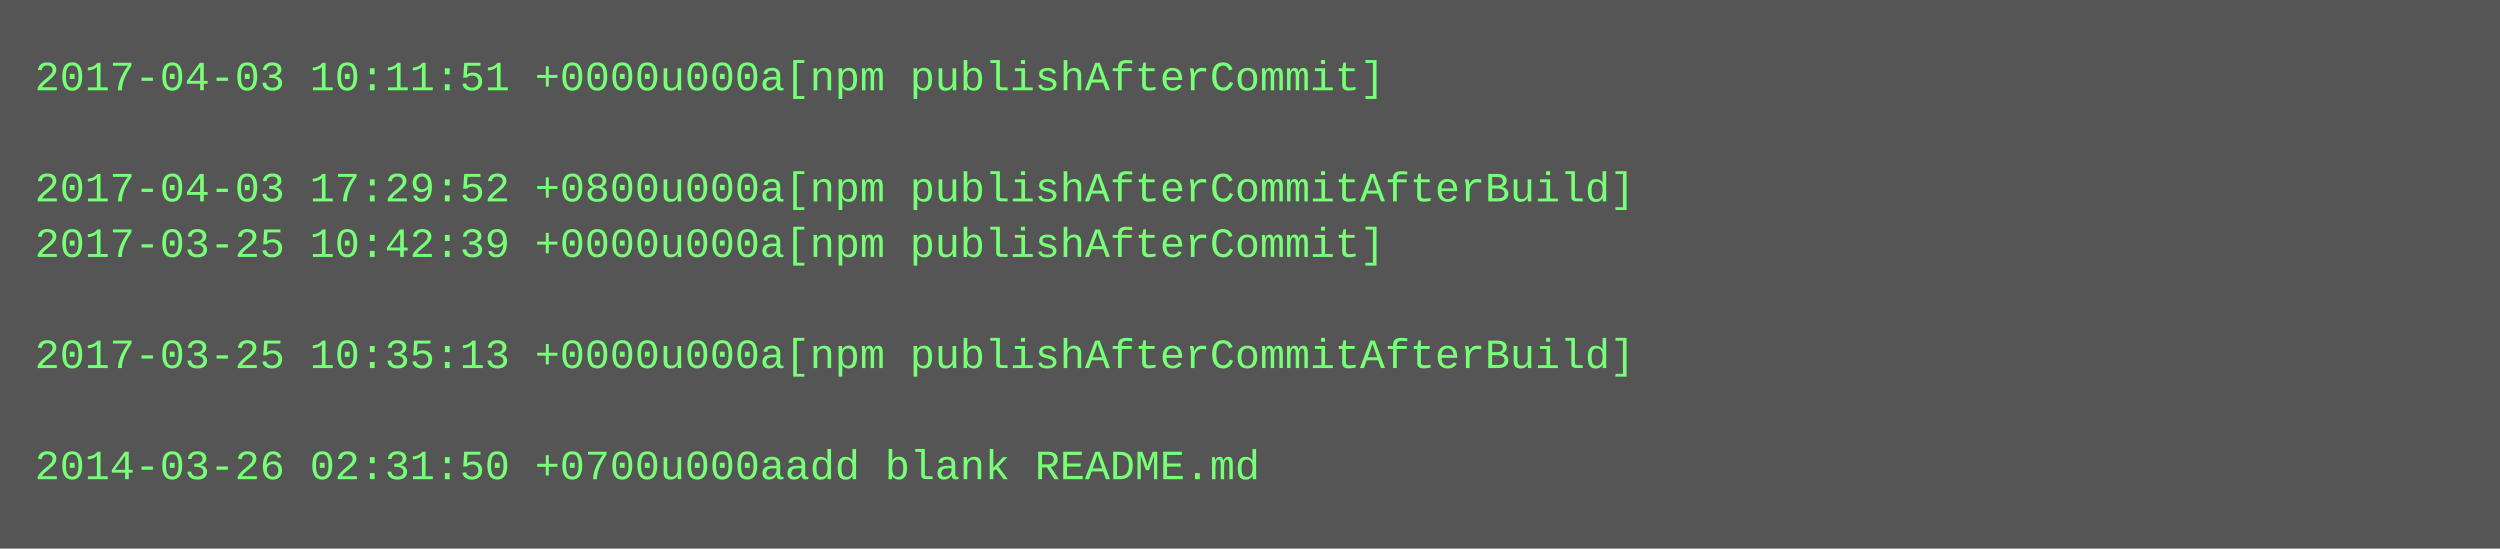
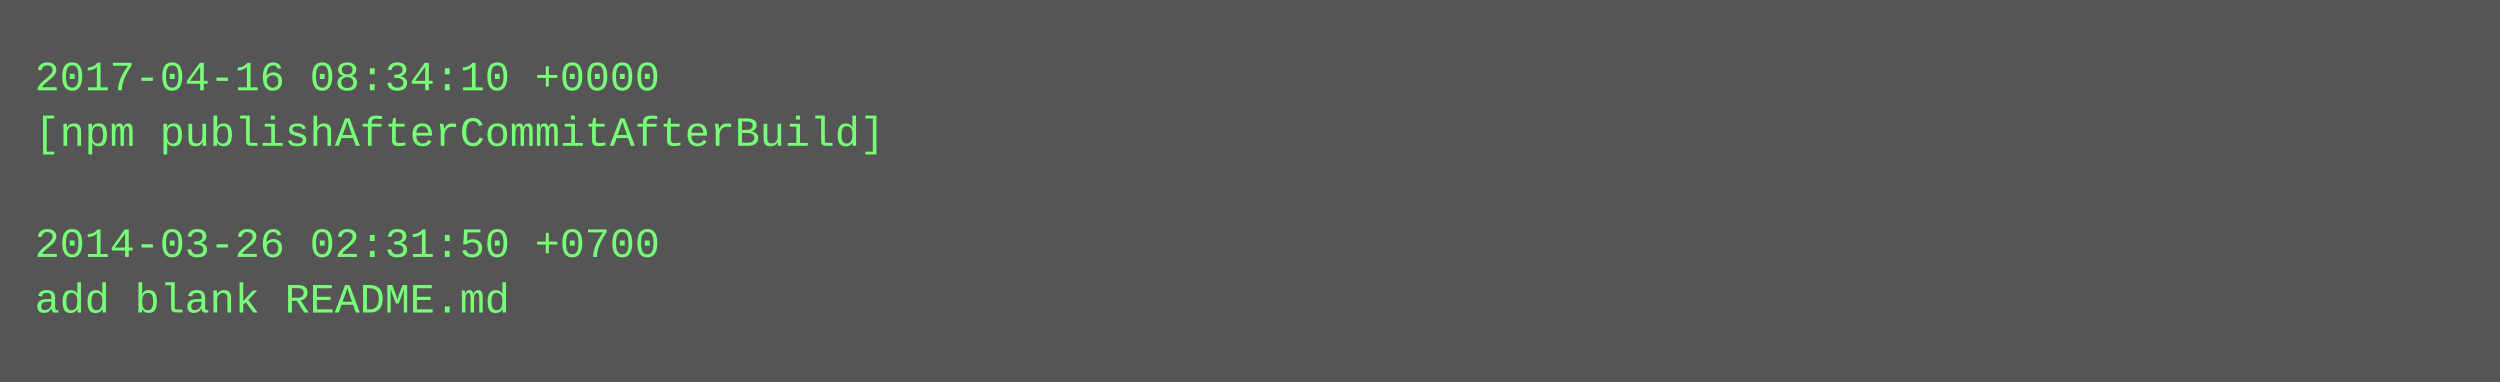
- <svg xmlns="http://www.w3.org/2000/svg" height="158" width="720">
-   <rect height="158" fill="#555" width="720" />
+ <svg xmlns="http://www.w3.org/2000/svg" height="110" width="720">
+   <rect height="110" fill="#555" width="720" />
  <text fill="#7f7" font-family="Courier New" font-size="12" xml:space="preserve">
-     <tspan x="10" y="26">2017-04-03 10:11:51 +0000u000a[npm publishAfterCommit]</tspan>
-     <tspan x="10" y="42" />
-     <tspan x="10" y="58">2017-04-03 17:29:52 +0800u000a[npm publishAfterCommitAfterBuild]</tspan>
-     <tspan x="10" y="74">2017-03-25 10:42:39 +0000u000a[npm publishAfterCommit]</tspan>
-     <tspan x="10" y="90" />
-     <tspan x="10" y="106">2017-03-25 10:35:13 +0000u000a[npm publishAfterCommitAfterBuild]</tspan>
-     <tspan x="10" y="122" />
-     <tspan x="10" y="138">2014-03-26 02:31:50 +0700u000aadd blank README.md</tspan>
+     <tspan x="10" y="26">2017-04-16 08:34:10 +0000</tspan>
+     <tspan x="10" y="42">[npm publishAfterCommitAfterBuild]</tspan>
+     <tspan x="10" y="58" />
+     <tspan x="10" y="74">2014-03-26 02:31:50 +0700</tspan>
+     <tspan x="10" y="90">add blank README.md</tspan>
  </text>
</svg>
